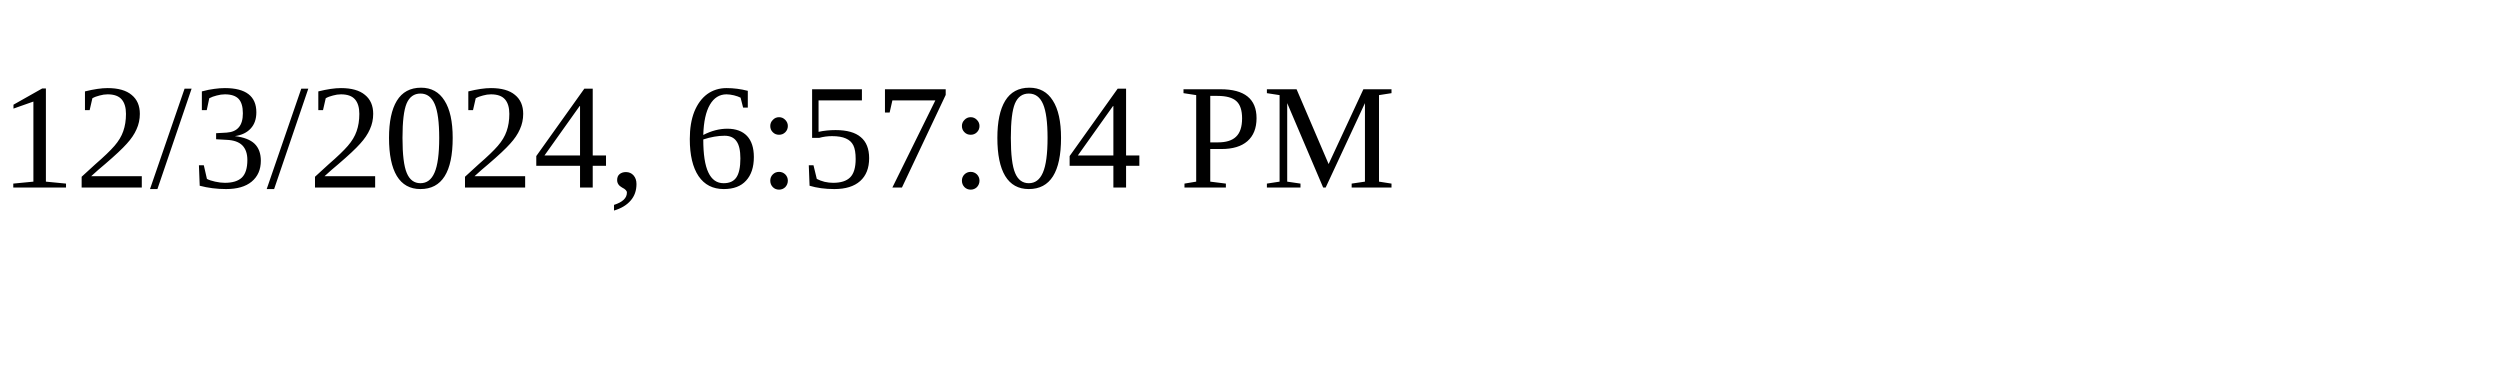
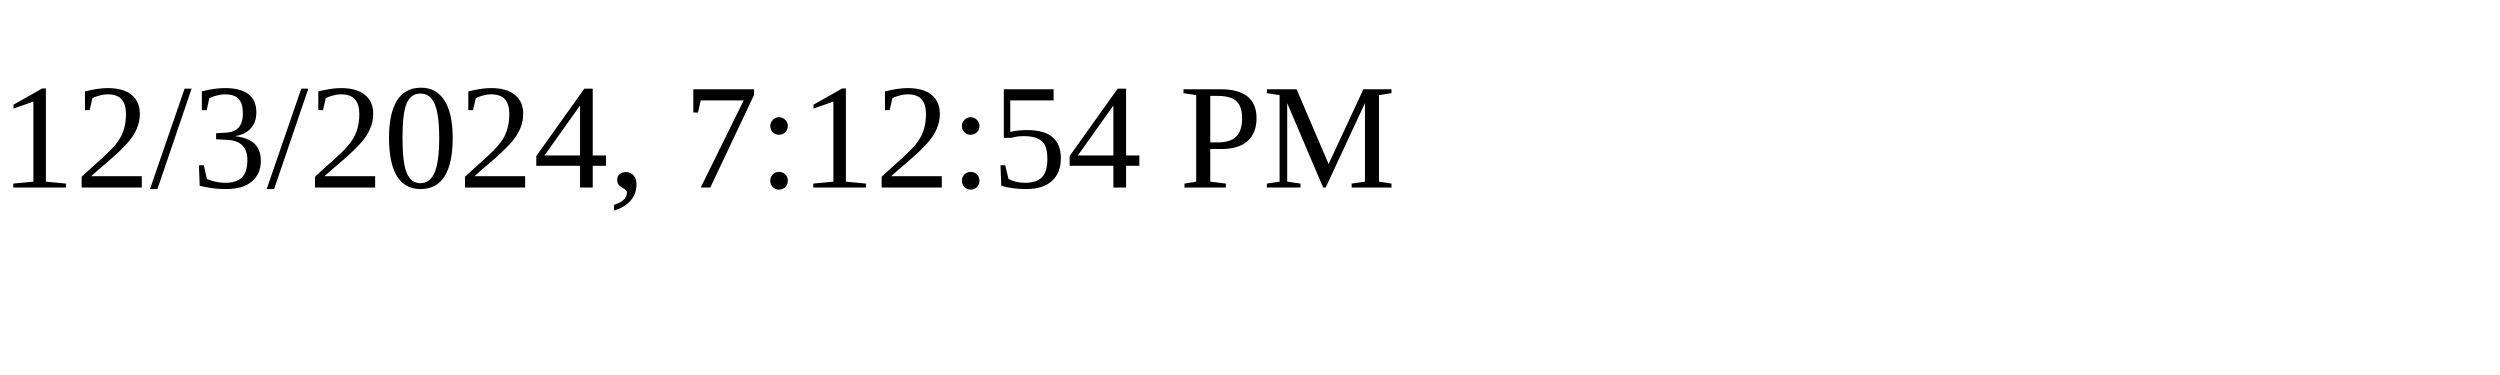
<svg xmlns="http://www.w3.org/2000/svg" height="30" width="200">
-   <text x="0" y="15">12/3/2024, 6:57:04 PM</text>
+   <text x="0" y="15">12/3/2024, 7:12:54 PM</text>
</svg>
